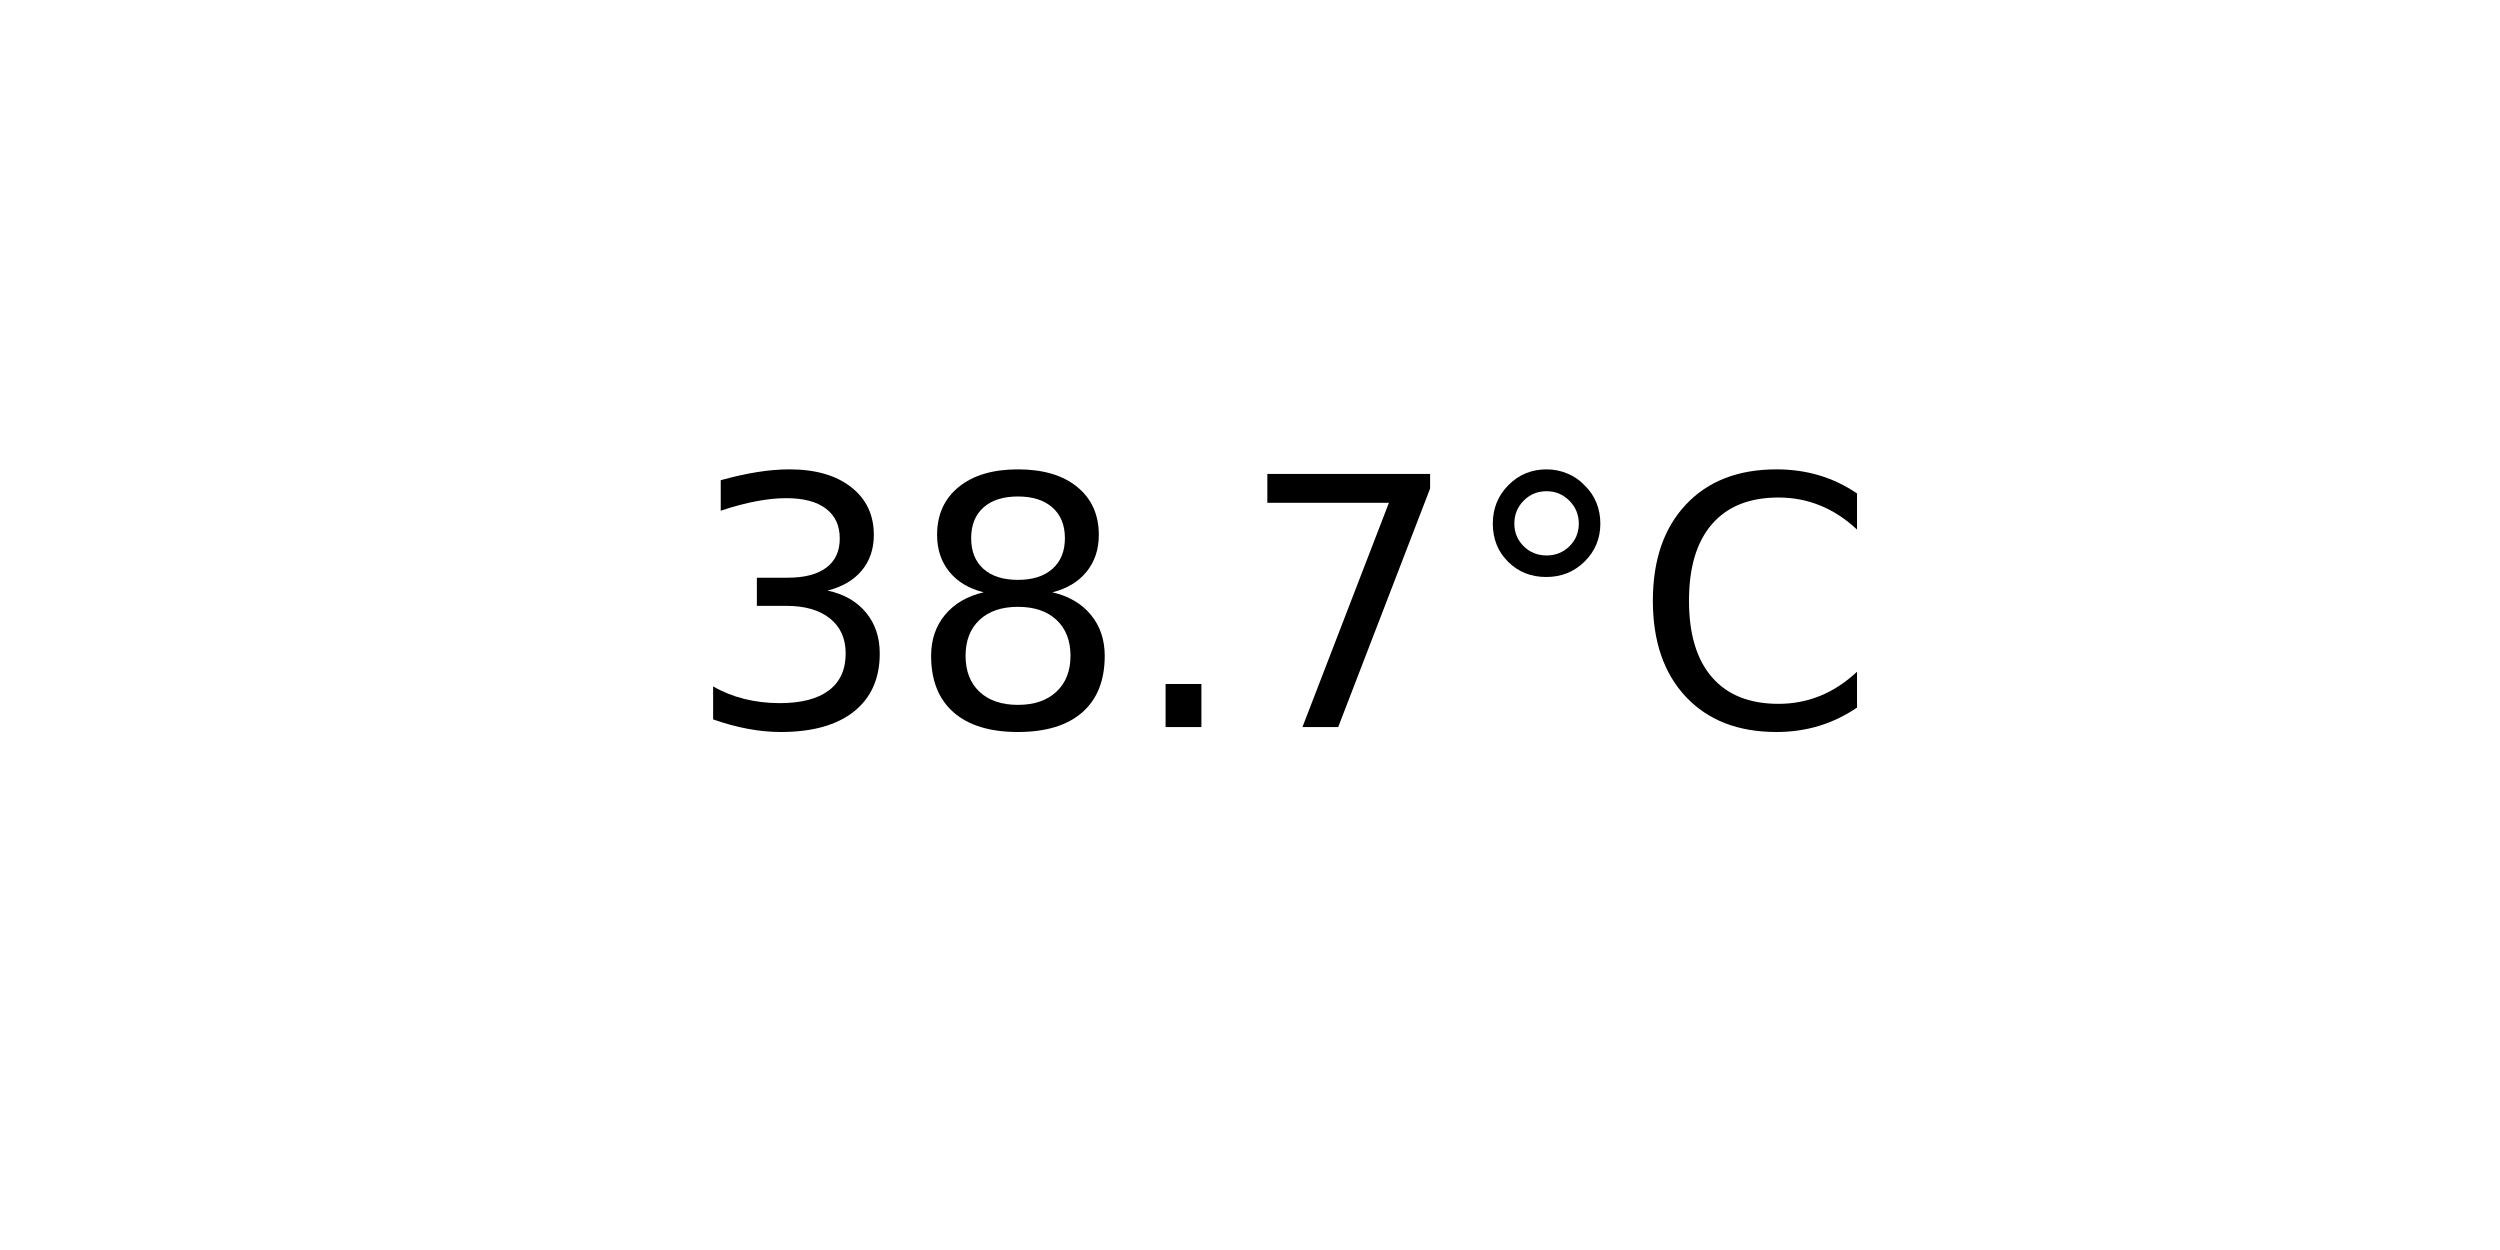
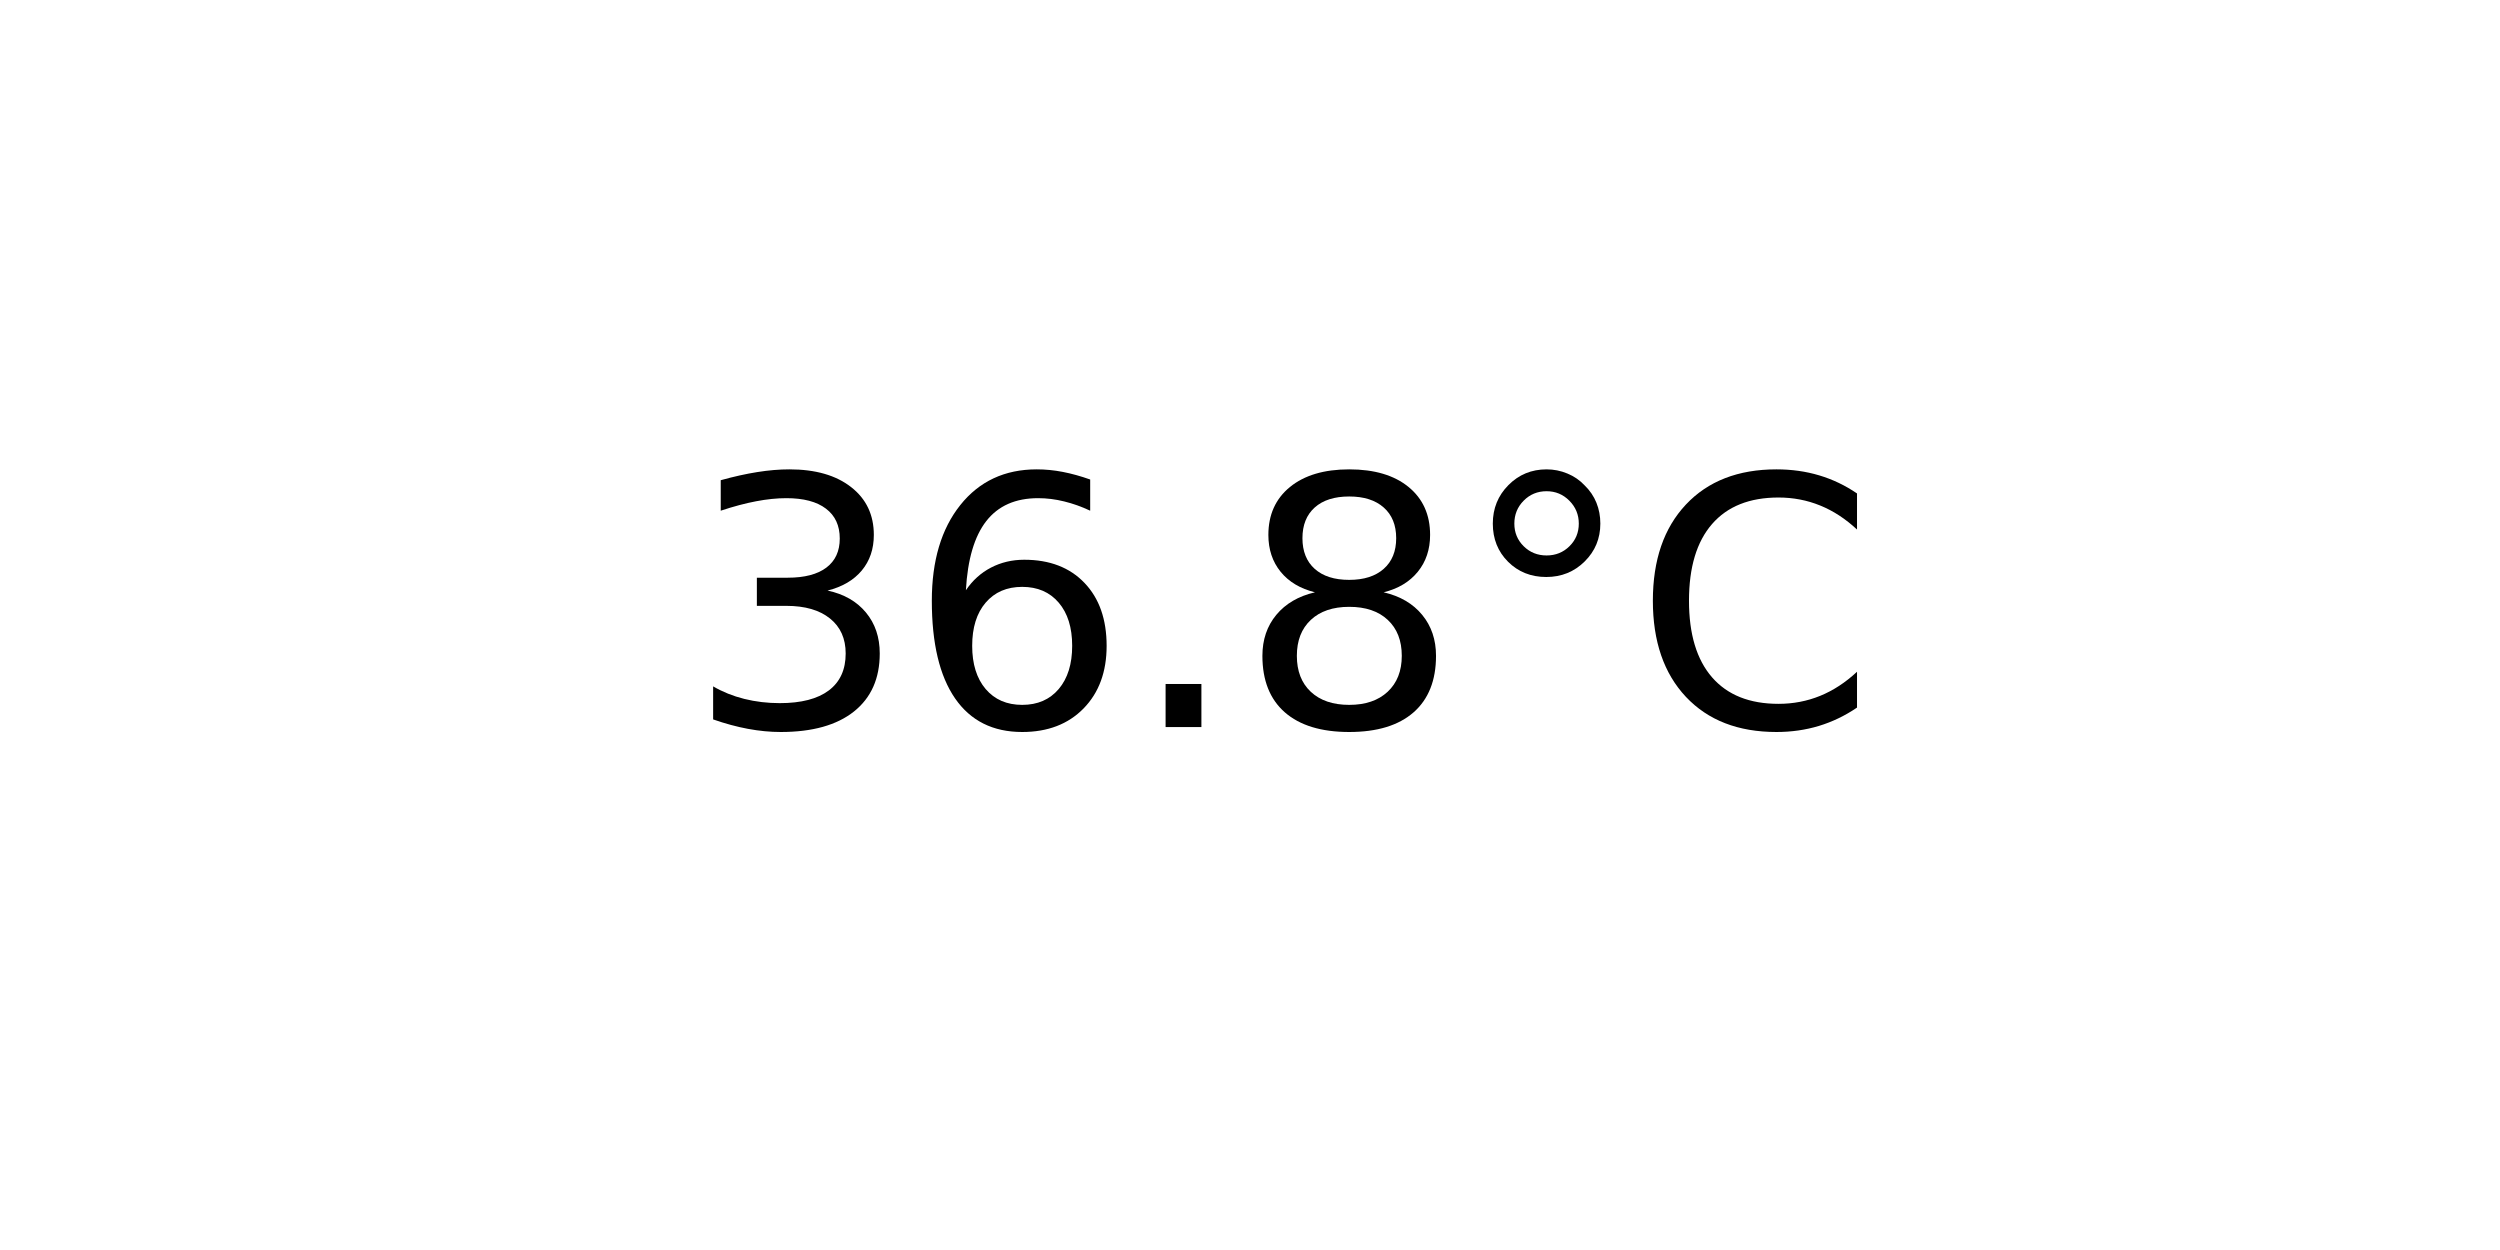
<svg xmlns="http://www.w3.org/2000/svg" xmlns:xlink="http://www.w3.org/1999/xlink" width="72pt" height="36pt" viewBox="0 0 72 36" version="1.1">
  <defs>
    <style type="text/css">*{stroke-linejoin: round; stroke-linecap: butt}</style>
  </defs>
  <g id="figure_1">
    <g id="axes_1">
      <g id="text_1">
        <g transform="translate(19.77578 20.93937) scale(0.1 -0.1)">
          <defs>
            <path id="DejaVuSans-33" d="M 2597 2516  Q 3050 2419 3304 2112  Q 3559 1806 3559 1356  Q 3559 666 3084 287  Q 2609 -91 1734 -91  Q 1441 -91 1130 -33  Q 819 25 488 141  L 488 750  Q 750 597 1062 519  Q 1375 441 1716 441  Q 2309 441 2620 675  Q 2931 909 2931 1356  Q 2931 1769 2642 2001  Q 2353 2234 1838 2234  L 1294 2234  L 1294 2753  L 1863 2753  Q 2328 2753 2575 2939  Q 2822 3125 2822 3475  Q 2822 3834 2567 4026  Q 2313 4219 1838 4219  Q 1578 4219 1281 4162  Q 984 4106 628 3988  L 628 4550  Q 988 4650 1302 4700  Q 1616 4750 1894 4750  Q 2613 4750 3031 4423  Q 3450 4097 3450 3541  Q 3450 3153 3228 2886  Q 3006 2619 2597 2516  z " transform="scale(0.015625)" />
+             <path id="DejaVuSans-36" d="M 2113 2584  Q 1688 2584 1439 2293  Q 1191 2003 1191 1497  Q 1191 994 1439 701  Q 1688 409 2113 409  Q 2538 409 2786 701  Q 3034 994 3034 1497  Q 3034 2003 2786 2293  Q 2538 2584 2113 2584  z M 3366 4563  L 3366 3988  Q 3128 4100 2886 4159  Q 2644 4219 2406 4219  Q 1781 4219 1451 3797  Q 1122 3375 1075 2522  Q 1259 2794 1537 2939  Q 1816 3084 2150 3084  Q 2853 3084 3261 2657  Q 3669 2231 3669 1497  Q 3669 778 3244 343  Q 2819 -91 2113 -91  Q 1303 -91 875 529  Q 447 1150 447 2328  Q 447 3434 972 4092  Q 1497 4750 2381 4750  Q 2619 4750 2861 4703  Q 3103 4656 3366 4563  z " transform="scale(0.015625)" />
+             <path id="DejaVuSans-2e" d="M 684 794  L 1344 794  L 1344 0  L 684 0  L 684 794  z " transform="scale(0.015625)" />
            <path id="DejaVuSans-38" d="M 2034 2216  Q 1584 2216 1326 1975  Q 1069 1734 1069 1313  Q 1069 891 1326 650  Q 1584 409 2034 409  Q 2484 409 2743 651  Q 3003 894 3003 1313  Q 3003 1734 2745 1975  Q 2488 2216 2034 2216  z M 1403 2484  Q 997 2584 770 2862  Q 544 3141 544 3541  Q 544 4100 942 4425  Q 1341 4750 2034 4750  Q 2731 4750 3128 4425  Q 3525 4100 3525 3541  Q 3525 3141 3298 2862  Q 3072 2584 2669 2484  Q 3125 2378 3379 2068  Q 3634 1759 3634 1313  Q 3634 634 3220 271  Q 2806 -91 2034 -91  Q 1263 -91 848 271  Q 434 634 434 1313  Q 434 1759 690 2068  Q 947 2378 1403 2484  z M 1172 3481  Q 1172 3119 1398 2916  Q 1625 2713 2034 2713  Q 2441 2713 2670 2916  Q 2900 3119 2900 3481  Q 2900 3844 2670 4047  Q 2441 4250 2034 4250  Q 1625 4250 1398 4047  Q 1172 3844 1172 3481  z " transform="scale(0.015625)" />
-             <path id="DejaVuSans-2e" d="M 684 794  L 1344 794  L 1344 0  L 684 0  L 684 794  z " transform="scale(0.015625)" />
-             <path id="DejaVuSans-37" d="M 525 4666  L 3525 4666  L 3525 4397  L 1831 0  L 1172 0  L 2766 4134  L 525 4134  L 525 4666  z " transform="scale(0.015625)" />
            <path id="DejaVuSans-b0" d="M 1600 4347  Q 1350 4347 1178 4173  Q 1006 4000 1006 3750  Q 1006 3503 1178 3333  Q 1350 3163 1600 3163  Q 1850 3163 2022 3333  Q 2194 3503 2194 3750  Q 2194 3997 2020 4172  Q 1847 4347 1600 4347  z M 1600 4750  Q 1800 4750 1984 4673  Q 2169 4597 2303 4453  Q 2447 4313 2519 4134  Q 2591 3956 2591 3750  Q 2591 3338 2302 3052  Q 2013 2766 1594 2766  Q 1172 2766 890 3047  Q 609 3328 609 3750  Q 609 4169 896 4459  Q 1184 4750 1600 4750  z " transform="scale(0.015625)" />
            <path id="DejaVuSans-43" d="M 4122 4306  L 4122 3641  Q 3803 3938 3442 4084  Q 3081 4231 2675 4231  Q 1875 4231 1450 3742  Q 1025 3253 1025 2328  Q 1025 1406 1450 917  Q 1875 428 2675 428  Q 3081 428 3442 575  Q 3803 722 4122 1019  L 4122 359  Q 3791 134 3420 21  Q 3050 -91 2638 -91  Q 1578 -91 968 557  Q 359 1206 359 2328  Q 359 3453 968 4101  Q 1578 4750 2638 4750  Q 3056 4750 3426 4639  Q 3797 4528 4122 4306  z " transform="scale(0.015625)" />
          </defs>
          <use xlink:href="#DejaVuSans-33" />
-           <use xlink:href="#DejaVuSans-38" x="63.623" />
+           <use xlink:href="#DejaVuSans-36" x="63.623" />
          <use xlink:href="#DejaVuSans-2e" x="127.246" />
-           <use xlink:href="#DejaVuSans-37" x="159.033" />
+           <use xlink:href="#DejaVuSans-38" x="159.033" />
          <use xlink:href="#DejaVuSans-b0" x="222.656" />
          <use xlink:href="#DejaVuSans-43" x="272.656" />
        </g>
      </g>
    </g>
  </g>
</svg>
